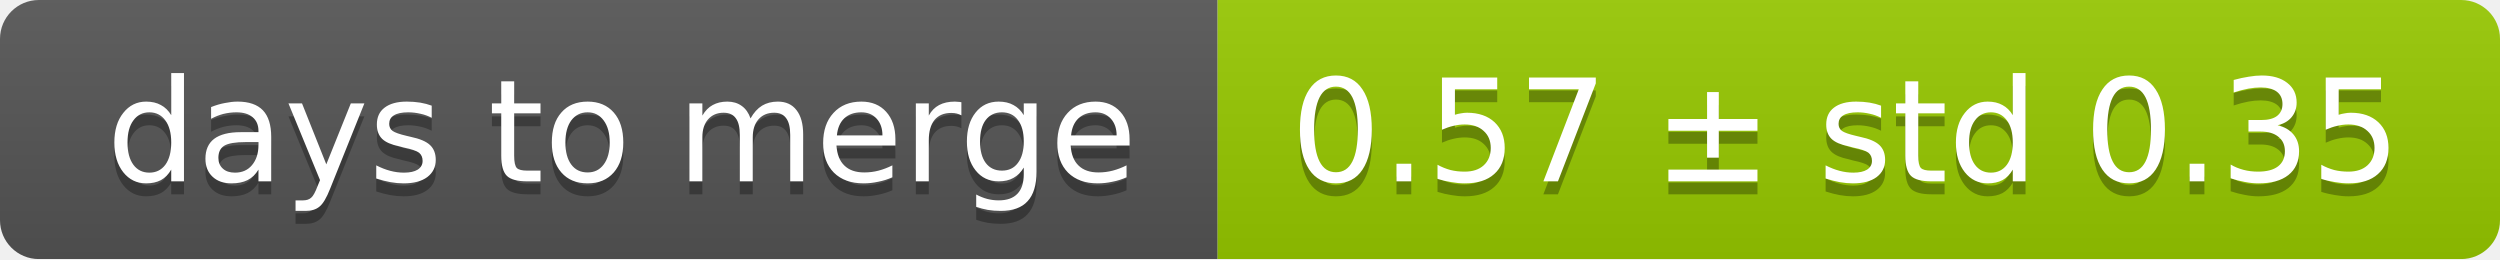
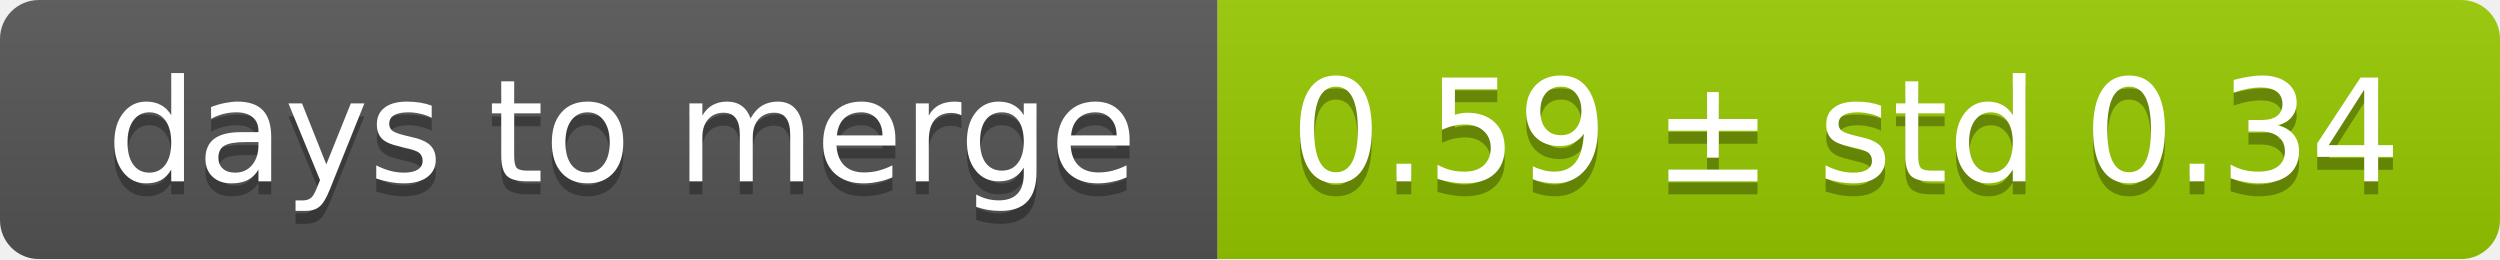
<svg xmlns="http://www.w3.org/2000/svg" width="193" height="20">
  <linearGradient id="smooth" x2="0" y2="100%">
    <stop offset="0" stop-color="#bbb" stop-opacity=".1" />
    <stop offset="1" stop-opacity=".1" />
  </linearGradient>
  <mask id="round">
    <rect width="193" height="20" rx="3" fill="#fff" />
  </mask>
  <g mask="url(#round)">
    <rect width="94" height="20" fill="#555" />
    <rect x="94" width="99" height="20" fill="#97ca00" />
    <rect width="193" height="20" fill="url(#smooth)" />
  </g>
  <g fill="#fff" text-anchor="middle" font-family="DejaVu Sans,Verdana,Geneva,sans-serif" font-size="11">
    <text x="48" y="15" fill="#010101" fill-opacity=".3">days to merge</text>
    <text x="48" y="14">days to merge</text>
-     <text x="142.5" y="15" fill="#010101" fill-opacity=".3">0.57 ± std 0.35</text>
-     <text x="142.5" y="14">0.57 ± std 0.35</text>
+     <text x="142.5" y="15" fill="#010101" fill-opacity=".3">0.59 ± std 0.34</text>
+     <text x="142.5" y="14">0.59 ± std 0.34</text>
  </g>
</svg>
